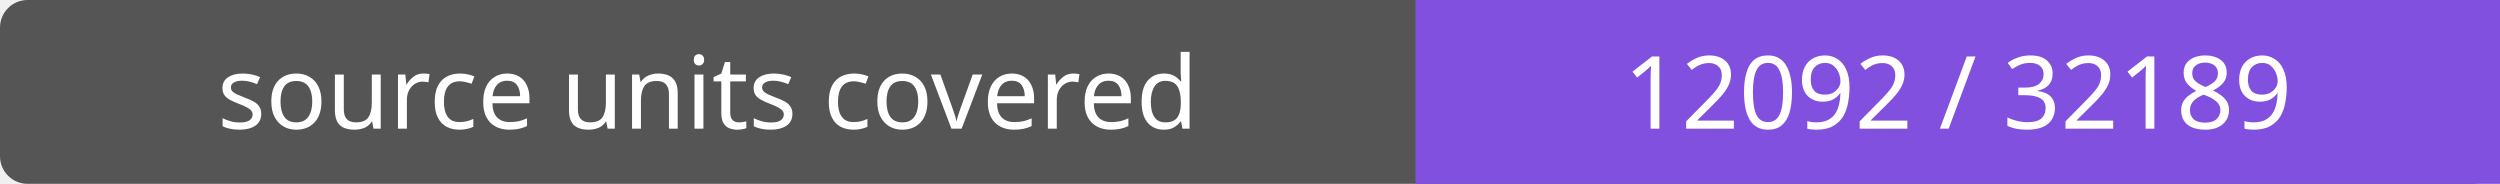
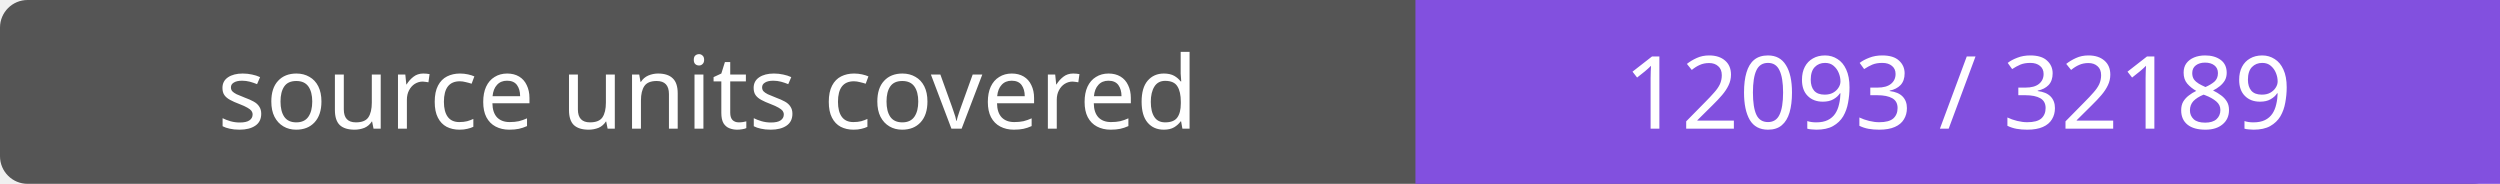
- <svg xmlns="http://www.w3.org/2000/svg" width="272" height="20" role="img" aria-label="source units covered: 12092 / 32189">
+ <svg xmlns="http://www.w3.org/2000/svg" width="272" height="20" role="img" aria-label="source units covered: 12093 / 32189">
  <rect width="272" height="20" rx="3" fill="#555" />
  <path fill="#8250df" d="M154 0h118v20H154z" />
  <g fill="#fff" text-anchor="middle" font-family="Verdana,sans-serif" font-size="11">
    <text x="77.0" y="14">source units covered</text>
-     <text x="213.0" y="14">12092 / 32189</text>
+     <text x="213.0" y="14">12093 / 32189</text>
  </g>
</svg>
